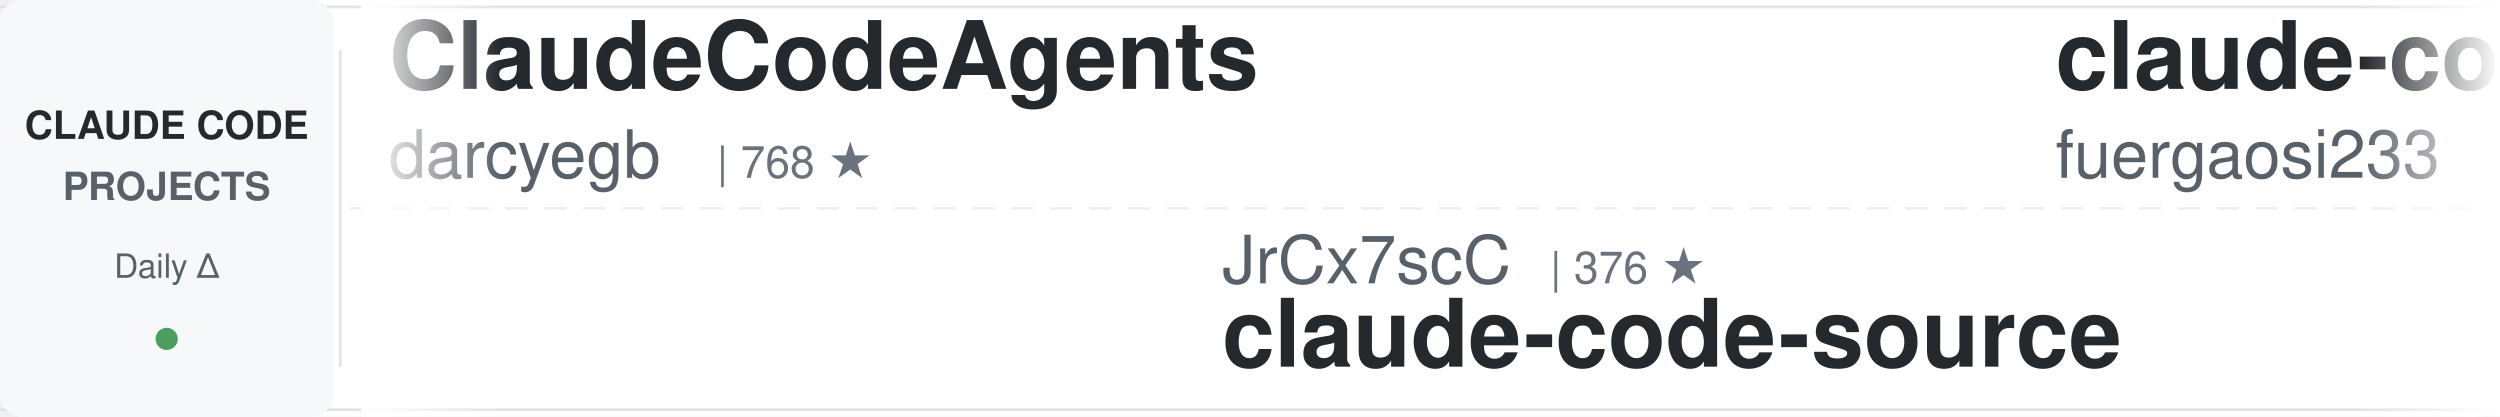
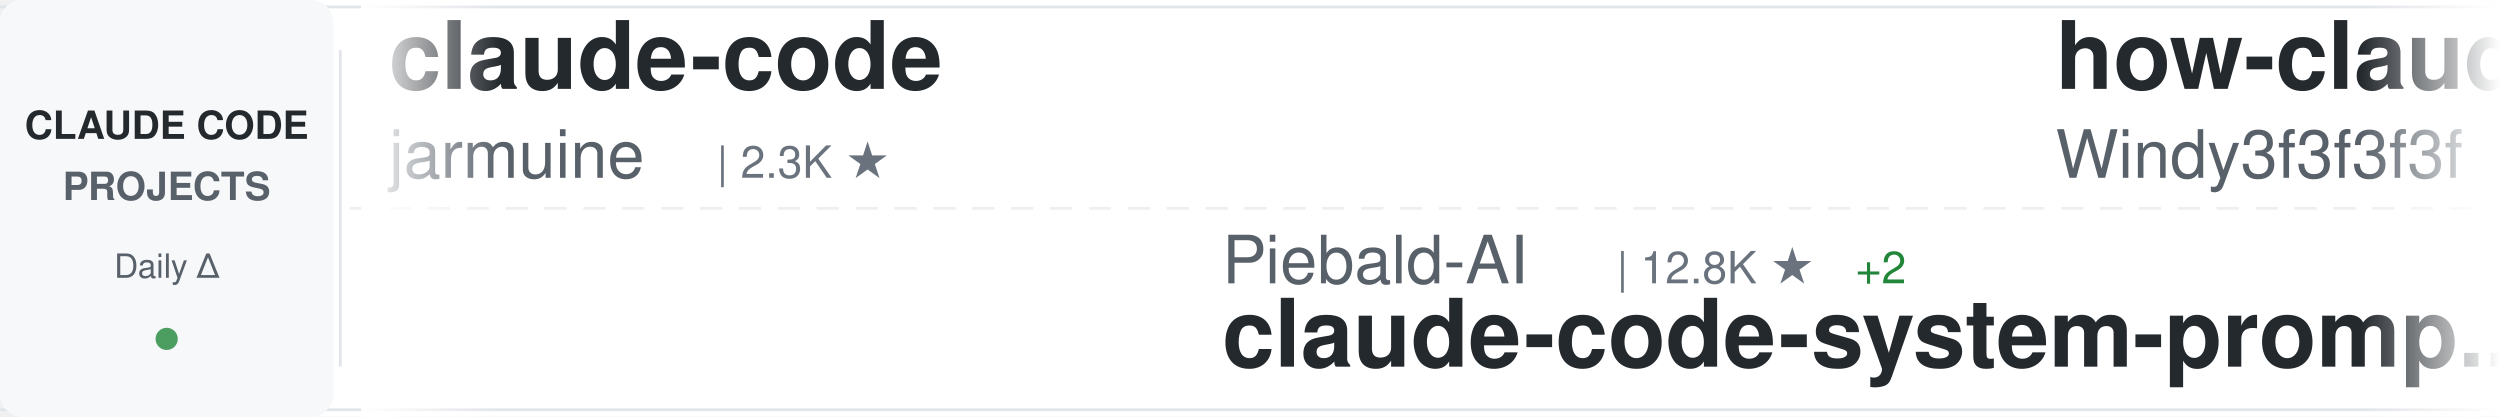
<svg xmlns="http://www.w3.org/2000/svg" width="900" height="150">
  <defs>
    <linearGradient id="awesomeLeftFade" x1="0%" y1="0%" x2="100%" y2="0%">
      <stop offset="0%" style="stop-color:#ffffff;stop-opacity:1" />
      <stop offset="100%" style="stop-color:#ffffff;stop-opacity:0" />
    </linearGradient>
    <linearGradient id="awesomeRightFade" x1="0%" y1="0%" x2="100%" y2="0%">
      <stop offset="0%" style="stop-color:#ffffff;stop-opacity:0" />
      <stop offset="100%" style="stop-color:#ffffff;stop-opacity:1" />
    </linearGradient>
  </defs>
  <rect width="900" height="150" fill="#ffffff" rx="8" />
  <rect x="0" y="2" width="900" height="1" fill="#e1e4e8" />
  <rect x="0" y="147" width="900" height="1" fill="#e1e4e8" />
  <line x1="0" y1="75" x2="900" y2="75" stroke="#e1e4e8" stroke-width="1" stroke-dasharray="8 6" opacity="0.6" />
  <rect x="0" y="0" width="120" height="150" fill="#f6f8fa" rx="8" />
  <text x="60" y="50" font-family="-apple-system, BlinkMacSystemFont, 'Segoe UI', Helvetica, Arial, sans-serif" font-size="14" font-weight="600" fill="#24292e" text-anchor="middle">CLAUDE CODE</text>
  <text x="60" y="72" font-family="-apple-system, BlinkMacSystemFont, 'Segoe UI', Helvetica, Arial, sans-serif" font-size="14" font-weight="600" fill="#586069" text-anchor="middle">PROJECTS</text>
  <text x="60" y="100" font-family="-apple-system, BlinkMacSystemFont, 'Segoe UI', Helvetica, Arial, sans-serif" font-size="12" font-weight="500" fill="#586069" text-anchor="middle">Daily Δ</text>
  <circle cx="60" cy="122" r="4" fill="#22863a" opacity="0.8" />
  <rect x="122" y="18" width="1" height="114" fill="#e1e4e8" />
  <clipPath id="awesomeTickerClip">
    <rect x="130" y="0" width="770" height="150" />
  </clipPath>
  <g clip-path="url(#awesomeTickerClip)">
    <g id="awesomeTickerItems">
      <animateTransform attributeName="transform" attributeType="XML" type="translate" from="0 0" to="-3000 0" dur="54s" repeatCount="indefinite" />
      <g transform="translate(0, 0)">
-         <text x="140" y="32" font-family="-apple-system, BlinkMacSystemFont, 'Segoe UI', Helvetica, Arial, sans-serif" font-size="34" font-weight="600" fill="#24292e">ClaudeCodeAgents</text>
-         <text x="140" y="64" font-family="-apple-system, BlinkMacSystemFont, 'Segoe UI', Helvetica, Arial, sans-serif" font-size="24" font-weight="400" fill="#586069">darcyegb</text>
-         <text x="258" y="64" font-family="-apple-system, BlinkMacSystemFont, 'Segoe UI', Helvetica, Arial, sans-serif" font-size="16" font-weight="500" fill="#6a737d">| 768 ★</text>
+         <text x="140" y="32" font-family="-apple-system, BlinkMacSystemFont, 'Segoe UI', Helvetica, Arial, sans-serif" font-size="34" font-weight="600" fill="#24292e">claude-code</text>
+         <text x="140" y="64" font-family="-apple-system, BlinkMacSystemFont, 'Segoe UI', Helvetica, Arial, sans-serif" font-size="24" font-weight="400" fill="#586069">jarmuine</text>
+         <text x="258" y="64" font-family="-apple-system, BlinkMacSystemFont, 'Segoe UI', Helvetica, Arial, sans-serif" font-size="16" font-weight="500" fill="#6a737d">| 2.3K ★</text>
      </g>
      <g transform="translate(300, 0)">
-         <text x="140" y="102" font-family="-apple-system, BlinkMacSystemFont, 'Segoe UI', Helvetica, Arial, sans-serif" font-size="24" font-weight="400" fill="#586069">JrCx7scC</text>
-         <text x="258" y="102" font-family="-apple-system, BlinkMacSystemFont, 'Segoe UI', Helvetica, Arial, sans-serif" font-size="16" font-weight="500" fill="#6a737d">| 376 ★</text>
-         <text x="140" y="132" font-family="-apple-system, BlinkMacSystemFont, 'Segoe UI', Helvetica, Arial, sans-serif" font-size="34" font-weight="600" fill="#24292e">claude-code-source</text>
+         <text x="140" y="102" font-family="-apple-system, BlinkMacSystemFont, 'Segoe UI', Helvetica, Arial, sans-serif" font-size="24" font-weight="400" fill="#586069">Piebald-AI</text>
+         <text x="282" y="102" font-family="-apple-system, BlinkMacSystemFont, 'Segoe UI', Helvetica, Arial, sans-serif" font-size="16" font-weight="500" fill="#6a737d">| 12.8K ★</text>
+         <text x="368" y="102" font-family="-apple-system, BlinkMacSystemFont, 'Segoe UI', Helvetica, Arial, sans-serif" font-size="16" font-weight="500" fill="#22863a"> +2</text>
+         <text x="140" y="132" font-family="-apple-system, BlinkMacSystemFont, 'Segoe UI', Helvetica, Arial, sans-serif" font-size="34" font-weight="600" fill="#24292e">claude-code-system-promp...</text>
      </g>
      <g transform="translate(600, 0)">
-         <text x="140" y="32" font-family="-apple-system, BlinkMacSystemFont, 'Segoe UI', Helvetica, Arial, sans-serif" font-size="34" font-weight="600" fill="#24292e">claude-code-proxy</text>
-         <text x="140" y="64" font-family="-apple-system, BlinkMacSystemFont, 'Segoe UI', Helvetica, Arial, sans-serif" font-size="24" font-weight="400" fill="#586069">fuergaosi233</text>
-         <text x="306" y="64" font-family="-apple-system, BlinkMacSystemFont, 'Segoe UI', Helvetica, Arial, sans-serif" font-size="16" font-weight="500" fill="#6a737d">| 2.8K ★</text>
+         <text x="140" y="32" font-family="-apple-system, BlinkMacSystemFont, 'Segoe UI', Helvetica, Arial, sans-serif" font-size="34" font-weight="600" fill="#24292e">how-claude-code-works</text>
+         <text x="140" y="64" font-family="-apple-system, BlinkMacSystemFont, 'Segoe UI', Helvetica, Arial, sans-serif" font-size="24" font-weight="400" fill="#586069">Windy3f3f3f3f</text>
+         <text x="318" y="64" font-family="-apple-system, BlinkMacSystemFont, 'Segoe UI', Helvetica, Arial, sans-serif" font-size="16" font-weight="500" fill="#6a737d">| 3.7K ★</text>
      </g>
      <g transform="translate(900, 0)">
-         <text x="140" y="102" font-family="-apple-system, BlinkMacSystemFont, 'Segoe UI', Helvetica, Arial, sans-serif" font-size="24" font-weight="400" fill="#586069">oboard</text>
-         <text x="234" y="102" font-family="-apple-system, BlinkMacSystemFont, 'Segoe UI', Helvetica, Arial, sans-serif" font-size="16" font-weight="500" fill="#6a737d">| 3.3K ★</text>
-         <text x="140" y="132" font-family="-apple-system, BlinkMacSystemFont, 'Segoe UI', Helvetica, Arial, sans-serif" font-size="34" font-weight="600" fill="#24292e">claude-code-rev</text>
+         <text x="140" y="102" font-family="-apple-system, BlinkMacSystemFont, 'Segoe UI', Helvetica, Arial, sans-serif" font-size="24" font-weight="400" fill="#586069">codeaashu</text>
+         <text x="270" y="102" font-family="-apple-system, BlinkMacSystemFont, 'Segoe UI', Helvetica, Arial, sans-serif" font-size="16" font-weight="500" fill="#6a737d">| 3.4K ★</text>
+         <text x="140" y="132" font-family="-apple-system, BlinkMacSystemFont, 'Segoe UI', Helvetica, Arial, sans-serif" font-size="34" font-weight="600" fill="#24292e">claude-code</text>
      </g>
      <g transform="translate(1200, 0)">
-         <text x="140" y="32" font-family="-apple-system, BlinkMacSystemFont, 'Segoe UI', Helvetica, Arial, sans-serif" font-size="34" font-weight="600" fill="#24292e">ClaudeCode-Portable</text>
-         <text x="140" y="64" font-family="-apple-system, BlinkMacSystemFont, 'Segoe UI', Helvetica, Arial, sans-serif" font-size="24" font-weight="400" fill="#586069">techjarves</text>
-         <text x="282" y="64" font-family="-apple-system, BlinkMacSystemFont, 'Segoe UI', Helvetica, Arial, sans-serif" font-size="16" font-weight="500" fill="#6a737d">| 1.5K ★</text>
-         <text x="359" y="64" font-family="-apple-system, BlinkMacSystemFont, 'Segoe UI', Helvetica, Arial, sans-serif" font-size="16" font-weight="500" fill="#22863a"> +1</text>
+         <text x="140" y="32" font-family="-apple-system, BlinkMacSystemFont, 'Segoe UI', Helvetica, Arial, sans-serif" font-size="34" font-weight="600" fill="#24292e">claude-code-my-workflow</text>
+         <text x="140" y="64" font-family="-apple-system, BlinkMacSystemFont, 'Segoe UI', Helvetica, Arial, sans-serif" font-size="24" font-weight="400" fill="#586069">pedrohcgs</text>
+         <text x="270" y="64" font-family="-apple-system, BlinkMacSystemFont, 'Segoe UI', Helvetica, Arial, sans-serif" font-size="16" font-weight="500" fill="#6a737d">| 1.6K ★</text>
      </g>
      <g transform="translate(1500, 0)">
-         <text x="140" y="102" font-family="-apple-system, BlinkMacSystemFont, 'Segoe UI', Helvetica, Arial, sans-serif" font-size="24" font-weight="400" fill="#586069">mehmoodosman</text>
-         <text x="306" y="102" font-family="-apple-system, BlinkMacSystemFont, 'Segoe UI', Helvetica, Arial, sans-serif" font-size="16" font-weight="500" fill="#6a737d">| 173 ★</text>
-         <text x="140" y="132" font-family="-apple-system, BlinkMacSystemFont, 'Segoe UI', Helvetica, Arial, sans-serif" font-size="34" font-weight="600" fill="#24292e">claude-code</text>
+         <text x="140" y="102" font-family="-apple-system, BlinkMacSystemFont, 'Segoe UI', Helvetica, Arial, sans-serif" font-size="24" font-weight="400" fill="#586069">VoltAgent</text>
+         <text x="270" y="102" font-family="-apple-system, BlinkMacSystemFont, 'Segoe UI', Helvetica, Arial, sans-serif" font-size="16" font-weight="500" fill="#6a737d">| 25.3K ★</text>
+         <text x="356" y="102" font-family="-apple-system, BlinkMacSystemFont, 'Segoe UI', Helvetica, Arial, sans-serif" font-size="16" font-weight="500" fill="#22863a"> +3</text>
+         <text x="140" y="132" font-family="-apple-system, BlinkMacSystemFont, 'Segoe UI', Helvetica, Arial, sans-serif" font-size="34" font-weight="600" fill="#24292e">awesome-claude-code-suba...</text>
      </g>
      <g transform="translate(1800, 0)">
-         <text x="140" y="32" font-family="-apple-system, BlinkMacSystemFont, 'Segoe UI', Helvetica, Arial, sans-serif" font-size="34" font-weight="600" fill="#24292e">claude-code-hub</text>
-         <text x="140" y="64" font-family="-apple-system, BlinkMacSystemFont, 'Segoe UI', Helvetica, Arial, sans-serif" font-size="24" font-weight="400" fill="#586069">ding113</text>
-         <text x="246" y="64" font-family="-apple-system, BlinkMacSystemFont, 'Segoe UI', Helvetica, Arial, sans-serif" font-size="16" font-weight="500" fill="#6a737d">| 3.4K ★</text>
+         <text x="140" y="32" font-family="-apple-system, BlinkMacSystemFont, 'Segoe UI', Helvetica, Arial, sans-serif" font-size="34" font-weight="600" fill="#24292e">pi-vs-claude-code</text>
+         <text x="140" y="64" font-family="-apple-system, BlinkMacSystemFont, 'Segoe UI', Helvetica, Arial, sans-serif" font-size="24" font-weight="400" fill="#586069">disler</text>
+         <text x="234" y="64" font-family="-apple-system, BlinkMacSystemFont, 'Segoe UI', Helvetica, Arial, sans-serif" font-size="16" font-weight="500" fill="#6a737d">| 1.7K ★</text>
      </g>
      <g transform="translate(2100, 0)">
-         <text x="140" y="102" font-family="-apple-system, BlinkMacSystemFont, 'Segoe UI', Helvetica, Arial, sans-serif" font-size="24" font-weight="400" fill="#586069">1rgs</text>
-         <text x="210" y="102" font-family="-apple-system, BlinkMacSystemFont, 'Segoe UI', Helvetica, Arial, sans-serif" font-size="16" font-weight="500" fill="#6a737d">| 3.7K ★</text>
-         <text x="140" y="132" font-family="-apple-system, BlinkMacSystemFont, 'Segoe UI', Helvetica, Arial, sans-serif" font-size="34" font-weight="600" fill="#24292e">claude-code-proxy</text>
+         <text x="140" y="102" font-family="-apple-system, BlinkMacSystemFont, 'Segoe UI', Helvetica, Arial, sans-serif" font-size="24" font-weight="400" fill="#586069">Pimzino</text>
+         <text x="246" y="102" font-family="-apple-system, BlinkMacSystemFont, 'Segoe UI', Helvetica, Arial, sans-serif" font-size="16" font-weight="500" fill="#6a737d">| 3.9K ★</text>
+         <text x="140" y="132" font-family="-apple-system, BlinkMacSystemFont, 'Segoe UI', Helvetica, Arial, sans-serif" font-size="34" font-weight="600" fill="#24292e">claude-code-spec-workflo...</text>
      </g>
      <g transform="translate(2400, 0)">
-         <text x="140" y="32" font-family="-apple-system, BlinkMacSystemFont, 'Segoe UI', Helvetica, Arial, sans-serif" font-size="34" font-weight="600" fill="#24292e">claude-code-book</text>
-         <text x="140" y="64" font-family="-apple-system, BlinkMacSystemFont, 'Segoe UI', Helvetica, Arial, sans-serif" font-size="24" font-weight="400" fill="#586069">lintsinghua</text>
-         <text x="294" y="64" font-family="-apple-system, BlinkMacSystemFont, 'Segoe UI', Helvetica, Arial, sans-serif" font-size="16" font-weight="500" fill="#6a737d">| 4.3K ★</text>
+         <text x="140" y="32" font-family="-apple-system, BlinkMacSystemFont, 'Segoe UI', Helvetica, Arial, sans-serif" font-size="34" font-weight="600" fill="#24292e">Claude-Code</text>
+         <text x="140" y="64" font-family="-apple-system, BlinkMacSystemFont, 'Segoe UI', Helvetica, Arial, sans-serif" font-size="24" font-weight="400" fill="#586069">pengchengneo</text>
+         <text x="306" y="64" font-family="-apple-system, BlinkMacSystemFont, 'Segoe UI', Helvetica, Arial, sans-serif" font-size="16" font-weight="500" fill="#6a737d">| 1.8K ★</text>
+         <text x="383" y="64" font-family="-apple-system, BlinkMacSystemFont, 'Segoe UI', Helvetica, Arial, sans-serif" font-size="16" font-weight="500" fill="#22863a"> +1</text>
      </g>
      <g transform="translate(2700, 0)">
-         <text x="140" y="102" font-family="-apple-system, BlinkMacSystemFont, 'Segoe UI', Helvetica, Arial, sans-serif" font-size="24" font-weight="400" fill="#586069">huangserva</text>
-         <text x="282" y="102" font-family="-apple-system, BlinkMacSystemFont, 'Segoe UI', Helvetica, Arial, sans-serif" font-size="16" font-weight="500" fill="#6a737d">| 631 ★</text>
-         <text x="140" y="132" font-family="-apple-system, BlinkMacSystemFont, 'Segoe UI', Helvetica, Arial, sans-serif" font-size="34" font-weight="600" fill="#24292e">claude-code-cli</text>
+         <text x="140" y="102" font-family="-apple-system, BlinkMacSystemFont, 'Segoe UI', Helvetica, Arial, sans-serif" font-size="24" font-weight="400" fill="#586069">musistudio</text>
+         <text x="282" y="102" font-family="-apple-system, BlinkMacSystemFont, 'Segoe UI', Helvetica, Arial, sans-serif" font-size="16" font-weight="500" fill="#6a737d">| 37.4K ★</text>
+         <text x="140" y="132" font-family="-apple-system, BlinkMacSystemFont, 'Segoe UI', Helvetica, Arial, sans-serif" font-size="34" font-weight="600" fill="#24292e">claude-code-router</text>
      </g>
      <g transform="translate(3000, 0)">
-         <text x="140" y="32" font-family="-apple-system, BlinkMacSystemFont, 'Segoe UI', Helvetica, Arial, sans-serif" font-size="34" font-weight="600" fill="#24292e">ClaudeCodeAgents</text>
-         <text x="140" y="64" font-family="-apple-system, BlinkMacSystemFont, 'Segoe UI', Helvetica, Arial, sans-serif" font-size="24" font-weight="400" fill="#586069">darcyegb</text>
-         <text x="258" y="64" font-family="-apple-system, BlinkMacSystemFont, 'Segoe UI', Helvetica, Arial, sans-serif" font-size="16" font-weight="500" fill="#6a737d">| 768 ★</text>
+         <text x="140" y="32" font-family="-apple-system, BlinkMacSystemFont, 'Segoe UI', Helvetica, Arial, sans-serif" font-size="34" font-weight="600" fill="#24292e">claude-code</text>
+         <text x="140" y="64" font-family="-apple-system, BlinkMacSystemFont, 'Segoe UI', Helvetica, Arial, sans-serif" font-size="24" font-weight="400" fill="#586069">jarmuine</text>
+         <text x="258" y="64" font-family="-apple-system, BlinkMacSystemFont, 'Segoe UI', Helvetica, Arial, sans-serif" font-size="16" font-weight="500" fill="#6a737d">| 2.3K ★</text>
      </g>
      <g transform="translate(3300, 0)">
-         <text x="140" y="102" font-family="-apple-system, BlinkMacSystemFont, 'Segoe UI', Helvetica, Arial, sans-serif" font-size="24" font-weight="400" fill="#586069">JrCx7scC</text>
-         <text x="258" y="102" font-family="-apple-system, BlinkMacSystemFont, 'Segoe UI', Helvetica, Arial, sans-serif" font-size="16" font-weight="500" fill="#6a737d">| 376 ★</text>
-         <text x="140" y="132" font-family="-apple-system, BlinkMacSystemFont, 'Segoe UI', Helvetica, Arial, sans-serif" font-size="34" font-weight="600" fill="#24292e">claude-code-source</text>
+         <text x="140" y="102" font-family="-apple-system, BlinkMacSystemFont, 'Segoe UI', Helvetica, Arial, sans-serif" font-size="24" font-weight="400" fill="#586069">Piebald-AI</text>
+         <text x="282" y="102" font-family="-apple-system, BlinkMacSystemFont, 'Segoe UI', Helvetica, Arial, sans-serif" font-size="16" font-weight="500" fill="#6a737d">| 12.8K ★</text>
+         <text x="368" y="102" font-family="-apple-system, BlinkMacSystemFont, 'Segoe UI', Helvetica, Arial, sans-serif" font-size="16" font-weight="500" fill="#22863a"> +2</text>
+         <text x="140" y="132" font-family="-apple-system, BlinkMacSystemFont, 'Segoe UI', Helvetica, Arial, sans-serif" font-size="34" font-weight="600" fill="#24292e">claude-code-system-promp...</text>
      </g>
      <g transform="translate(3600, 0)">
-         <text x="140" y="32" font-family="-apple-system, BlinkMacSystemFont, 'Segoe UI', Helvetica, Arial, sans-serif" font-size="34" font-weight="600" fill="#24292e">claude-code-proxy</text>
-         <text x="140" y="64" font-family="-apple-system, BlinkMacSystemFont, 'Segoe UI', Helvetica, Arial, sans-serif" font-size="24" font-weight="400" fill="#586069">fuergaosi233</text>
-         <text x="306" y="64" font-family="-apple-system, BlinkMacSystemFont, 'Segoe UI', Helvetica, Arial, sans-serif" font-size="16" font-weight="500" fill="#6a737d">| 2.8K ★</text>
+         <text x="140" y="32" font-family="-apple-system, BlinkMacSystemFont, 'Segoe UI', Helvetica, Arial, sans-serif" font-size="34" font-weight="600" fill="#24292e">how-claude-code-works</text>
+         <text x="140" y="64" font-family="-apple-system, BlinkMacSystemFont, 'Segoe UI', Helvetica, Arial, sans-serif" font-size="24" font-weight="400" fill="#586069">Windy3f3f3f3f</text>
+         <text x="318" y="64" font-family="-apple-system, BlinkMacSystemFont, 'Segoe UI', Helvetica, Arial, sans-serif" font-size="16" font-weight="500" fill="#6a737d">| 3.7K ★</text>
      </g>
      <g transform="translate(3900, 0)">
-         <text x="140" y="102" font-family="-apple-system, BlinkMacSystemFont, 'Segoe UI', Helvetica, Arial, sans-serif" font-size="24" font-weight="400" fill="#586069">oboard</text>
-         <text x="234" y="102" font-family="-apple-system, BlinkMacSystemFont, 'Segoe UI', Helvetica, Arial, sans-serif" font-size="16" font-weight="500" fill="#6a737d">| 3.3K ★</text>
-         <text x="140" y="132" font-family="-apple-system, BlinkMacSystemFont, 'Segoe UI', Helvetica, Arial, sans-serif" font-size="34" font-weight="600" fill="#24292e">claude-code-rev</text>
+         <text x="140" y="102" font-family="-apple-system, BlinkMacSystemFont, 'Segoe UI', Helvetica, Arial, sans-serif" font-size="24" font-weight="400" fill="#586069">codeaashu</text>
+         <text x="270" y="102" font-family="-apple-system, BlinkMacSystemFont, 'Segoe UI', Helvetica, Arial, sans-serif" font-size="16" font-weight="500" fill="#6a737d">| 3.4K ★</text>
+         <text x="140" y="132" font-family="-apple-system, BlinkMacSystemFont, 'Segoe UI', Helvetica, Arial, sans-serif" font-size="34" font-weight="600" fill="#24292e">claude-code</text>
      </g>
    </g>
  </g>
  <rect x="130" y="0" width="50" height="150" fill="url(#awesomeLeftFade)" />
  <rect x="850" y="0" width="50" height="150" fill="url(#awesomeRightFade)" />
</svg>
